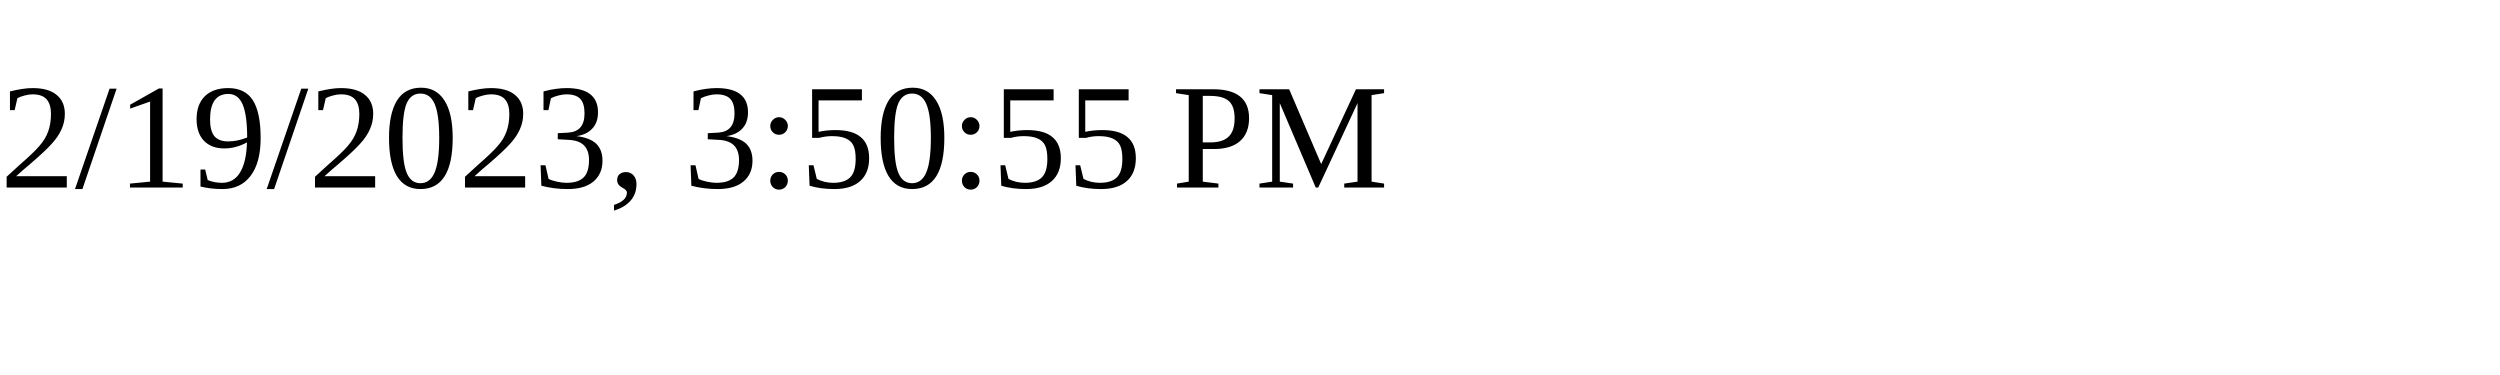
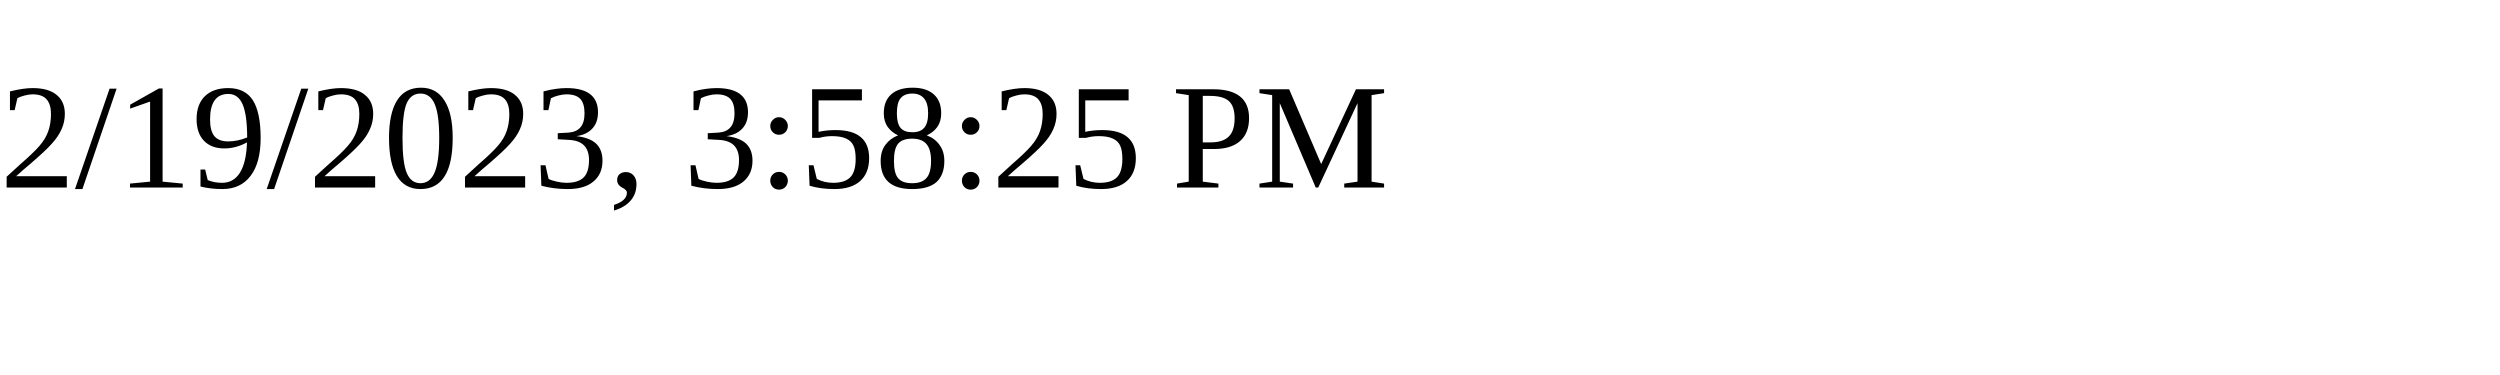
<svg xmlns="http://www.w3.org/2000/svg" height="30" width="200">
-   <text x="0" y="15">2/19/2023, 3:50:55 PM</text>
+   <text x="0" y="15">2/19/2023, 3:58:25 PM</text>
</svg>
